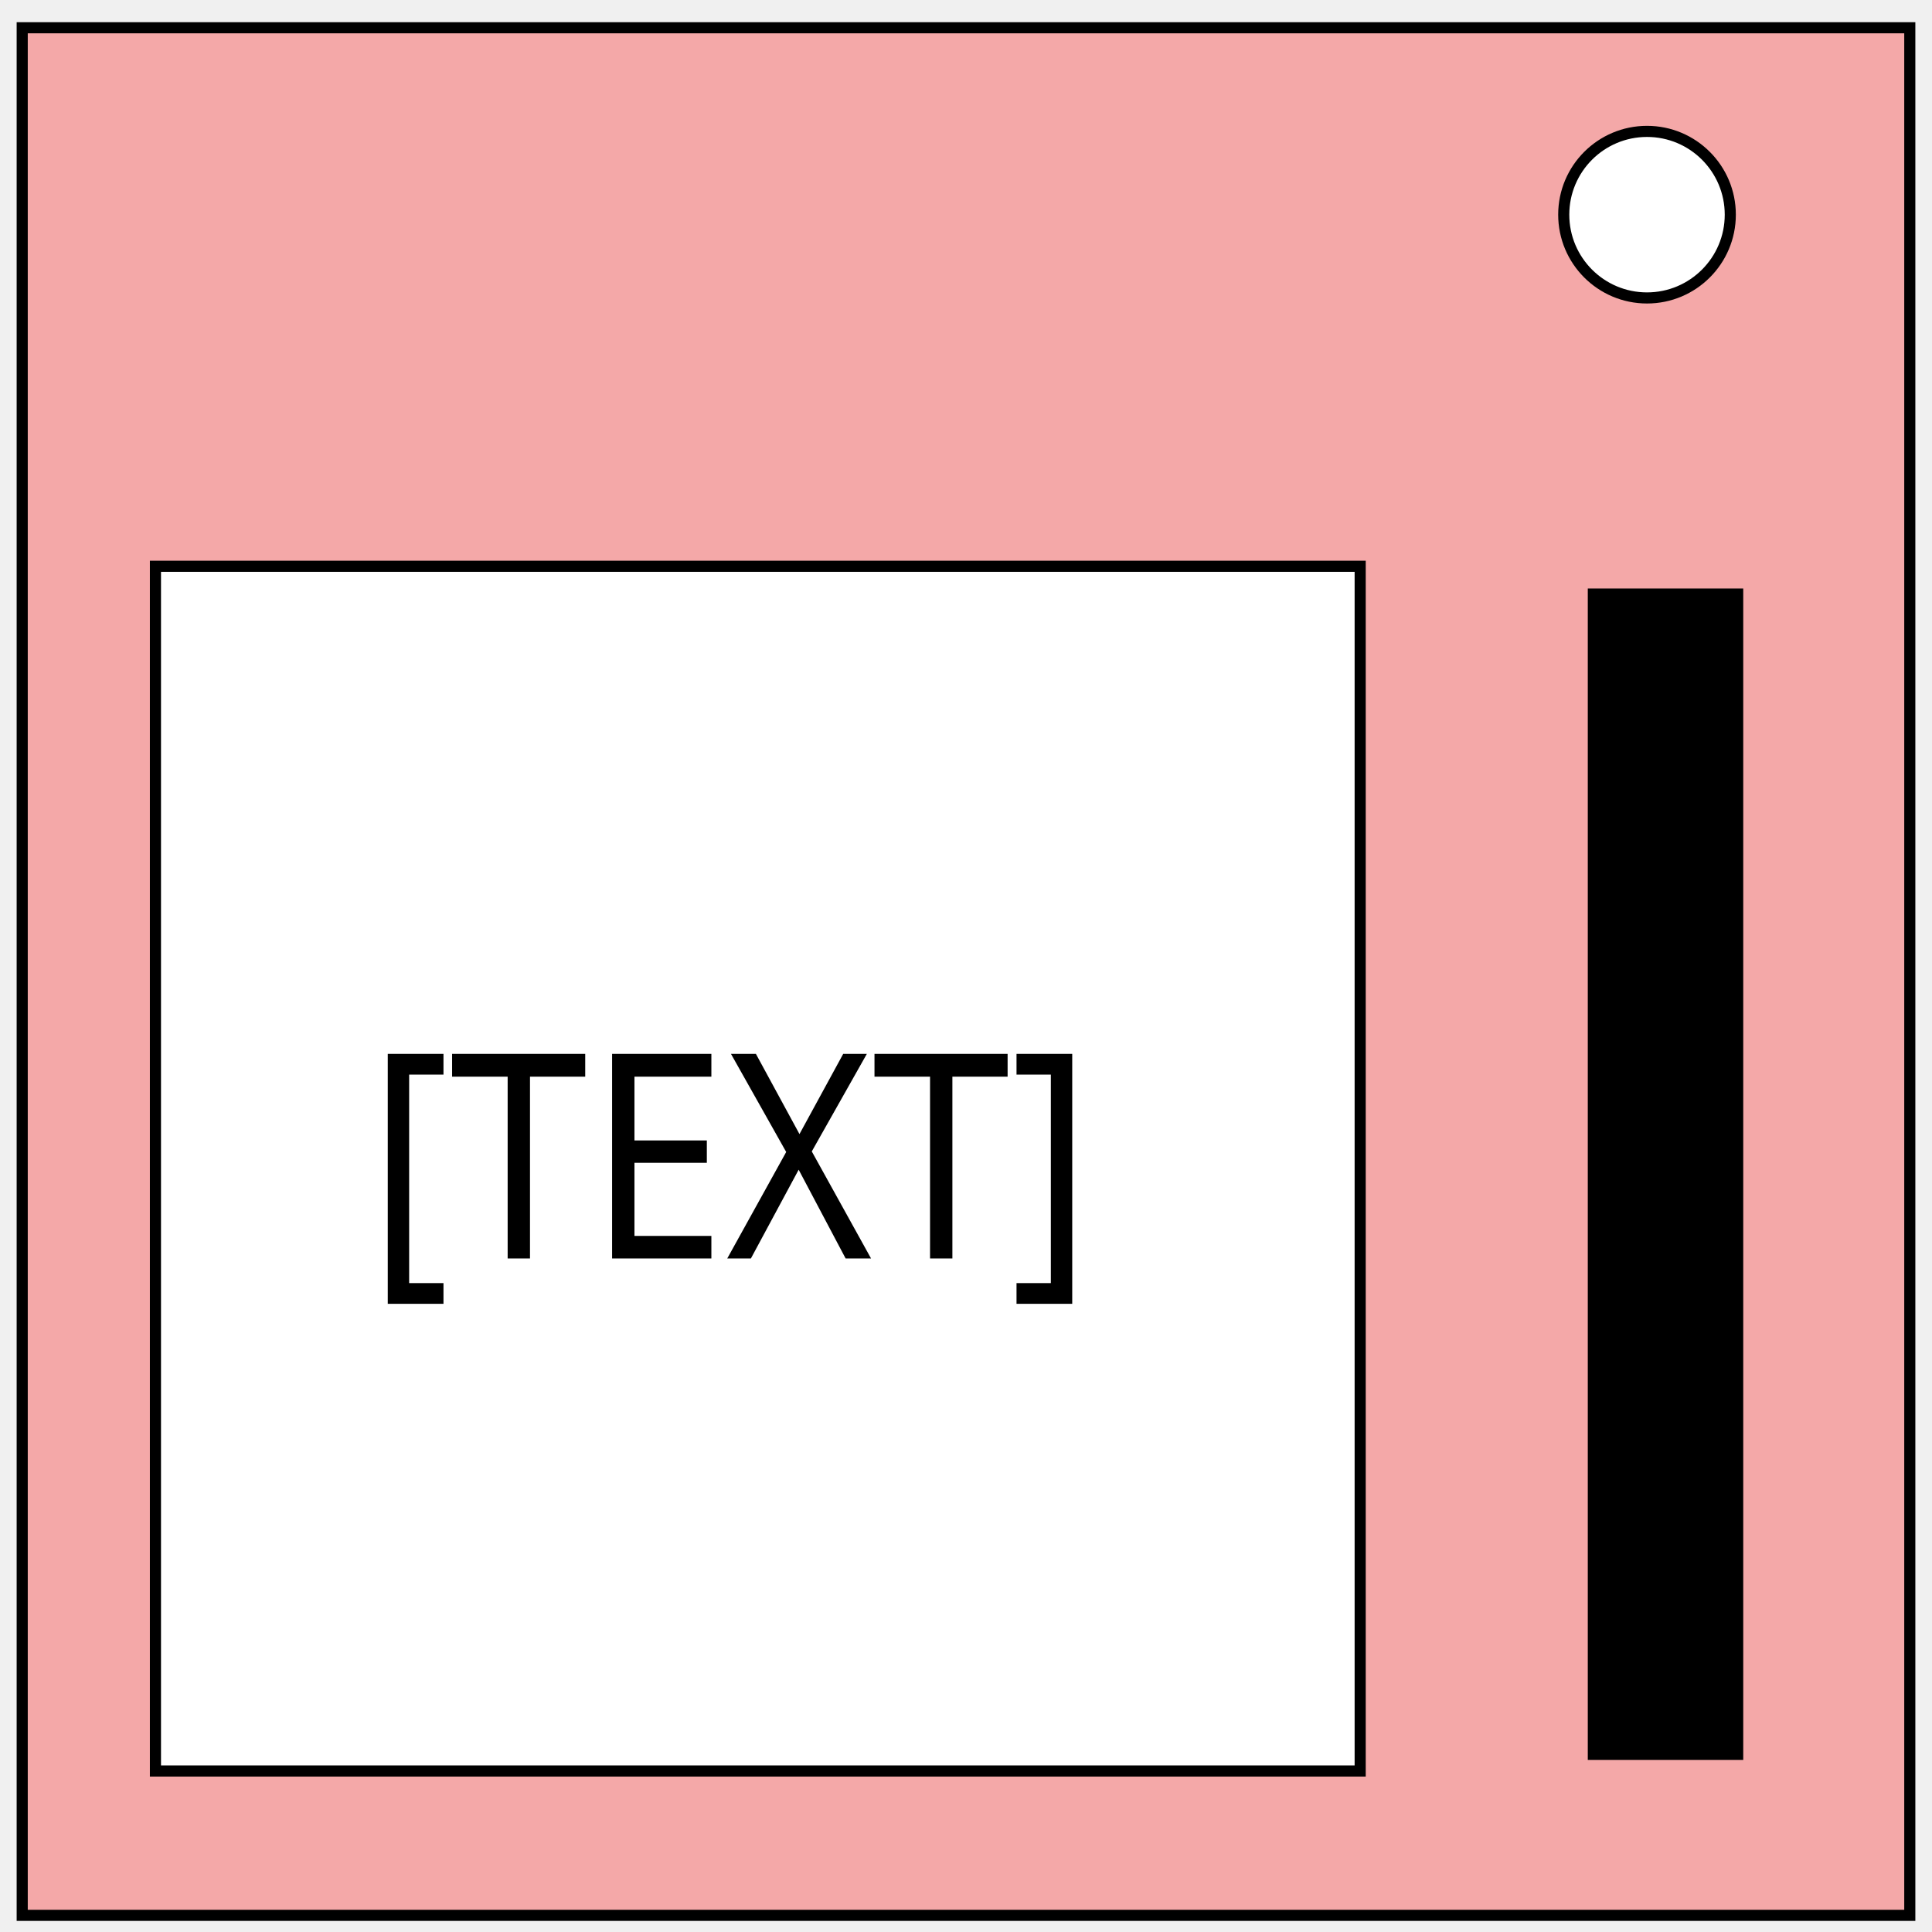
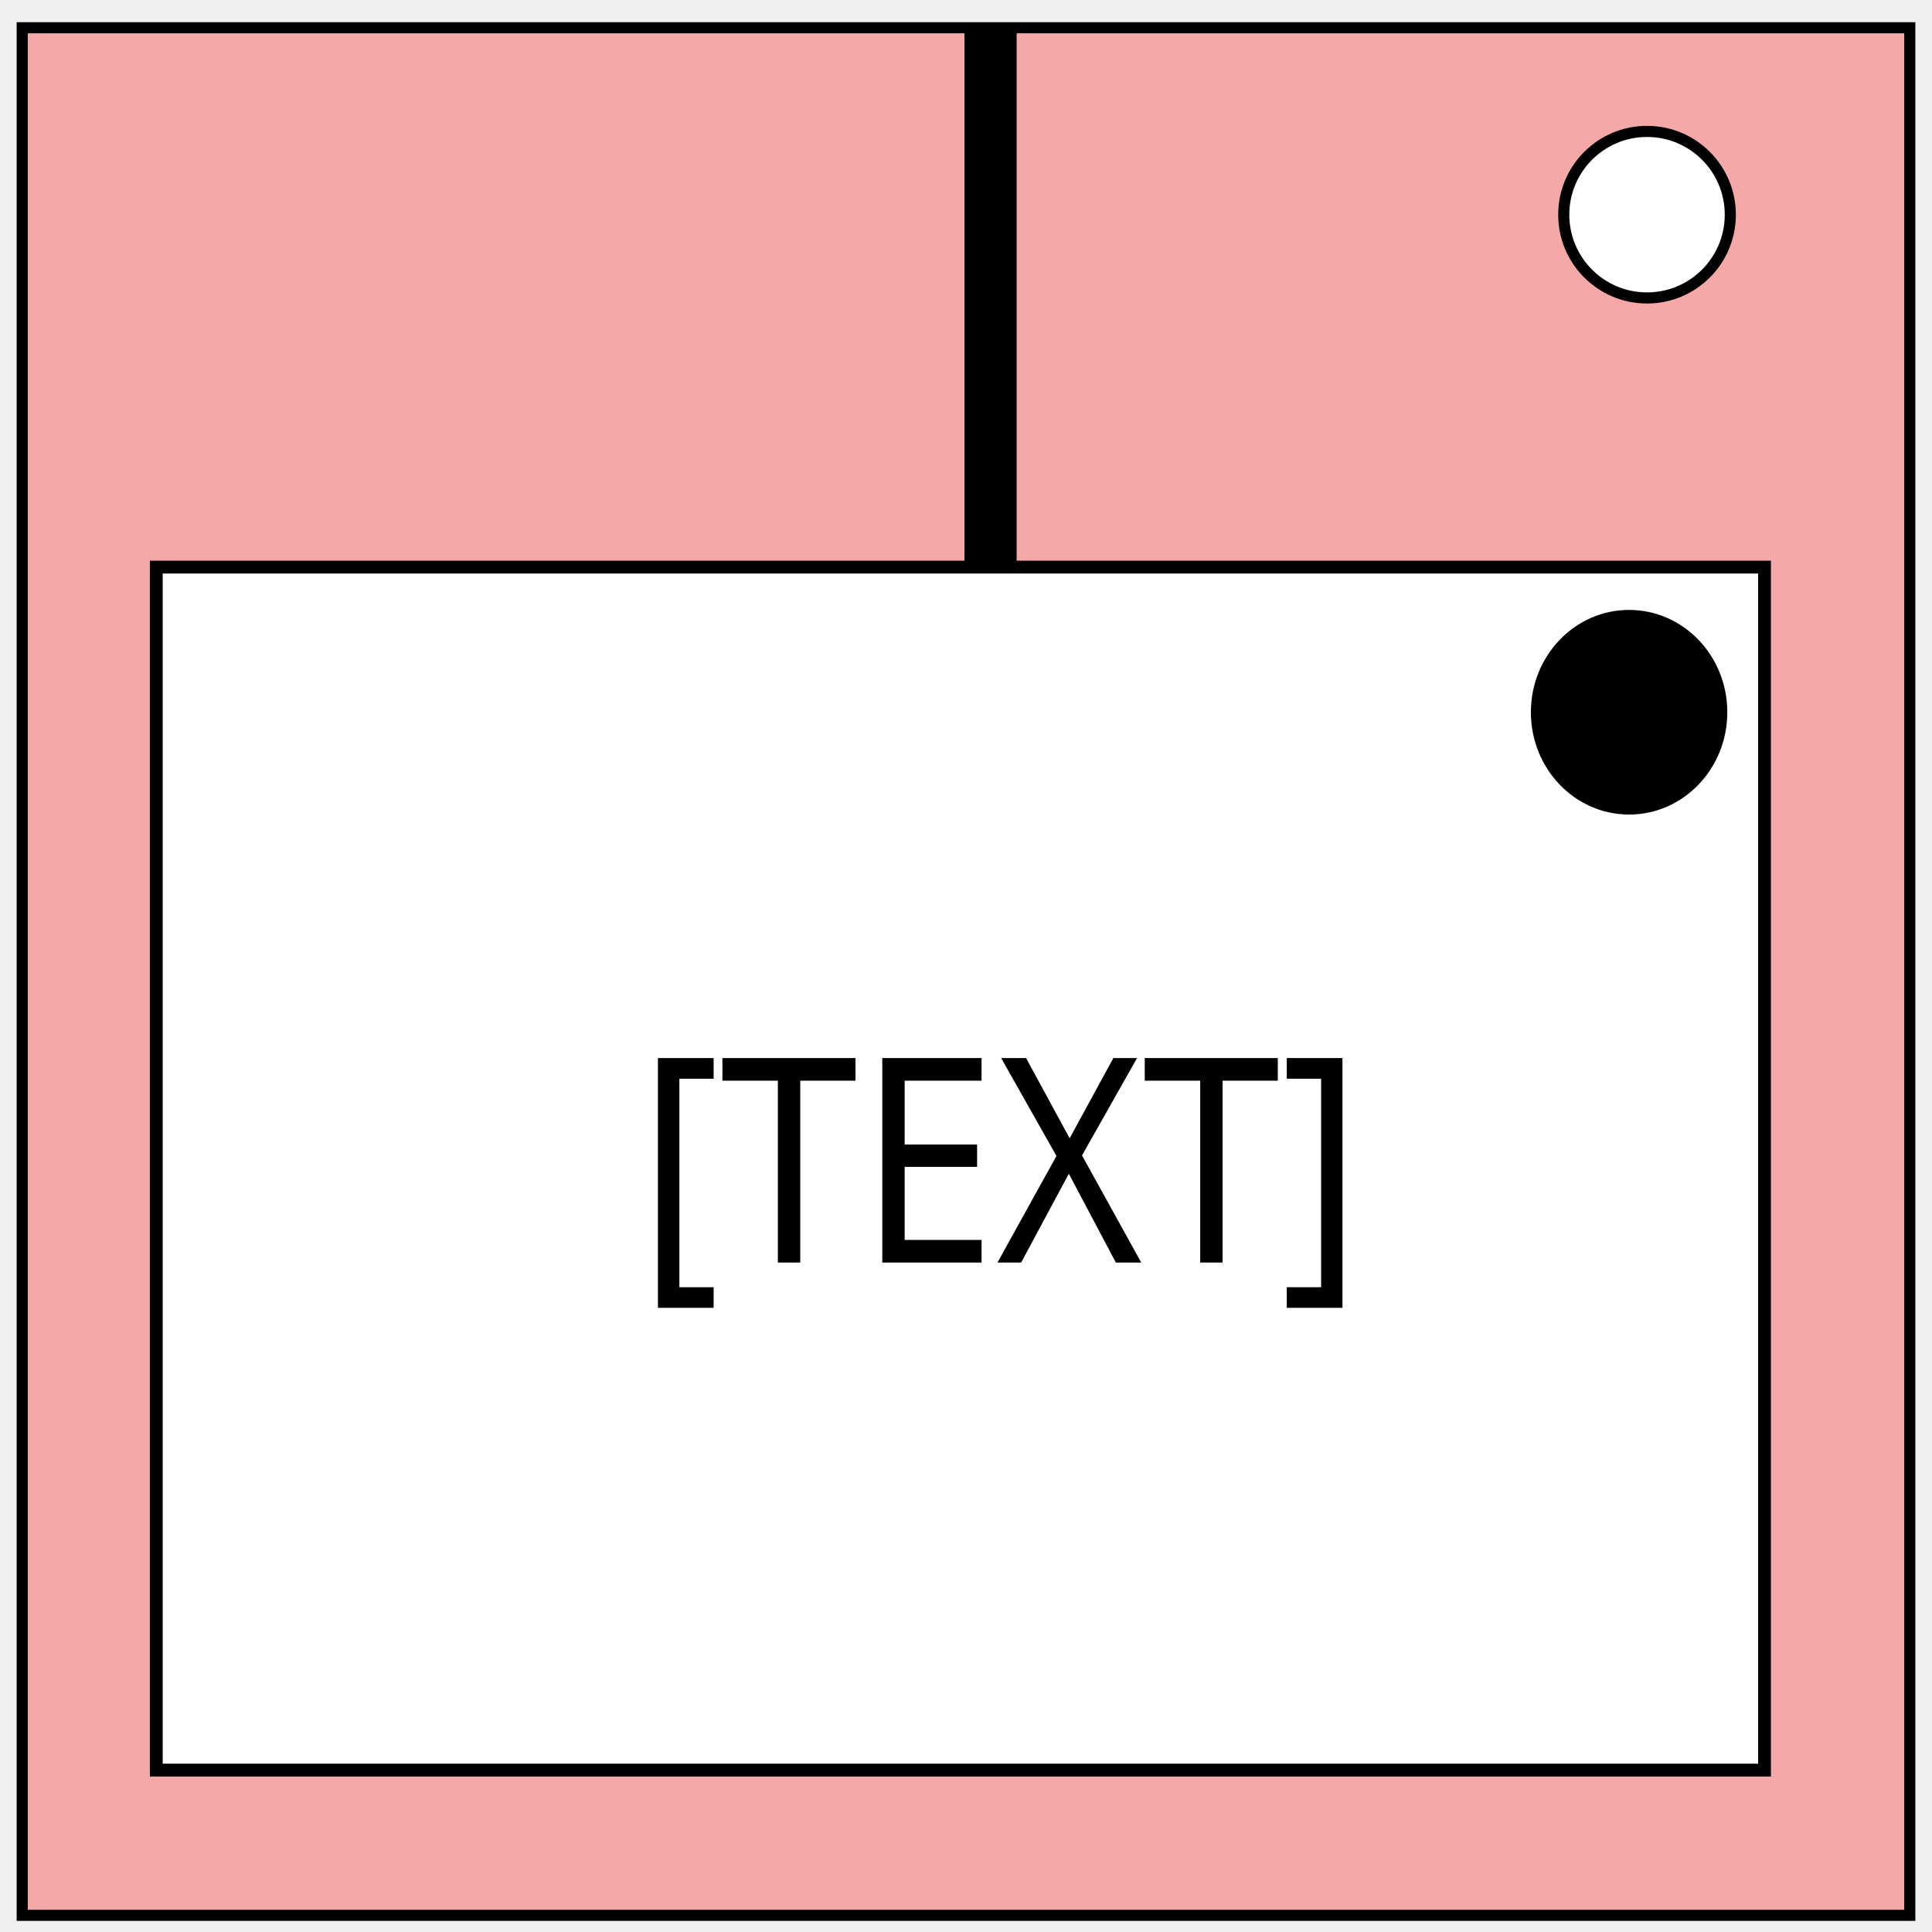
<svg xmlns="http://www.w3.org/2000/svg" width="348" height="348">
-   <path fill-opacity=".3" stroke-width="2" stroke="#000" fill="red" d="M4 5h340v340H4z" />
-   <circle r="15" cy="38.667" cx="296.667" stroke-linecap="null" stroke-linejoin="null" stroke-dasharray="null" stroke-width="2" stroke="#000" fill="#fff" />
-   <path stroke-linecap="null" stroke-linejoin="null" stroke-dasharray="null" stroke-width="2" stroke="#000" fill="#fff" d="M28 102h217v217H28z" />
-   <text transform="matrix(1.86688 0 0 2.14993 -56.656 -200.7)" text-anchor="middle" font-family="Sans-serif" font-size="24" y="198.791" x="100.786" stroke-linecap="null" stroke-linejoin="null" stroke-dasharray="null" stroke-width="0" stroke="#000" cursor="move">
-         [TEXT]
-     </text>
-   <path stroke-linecap="null" stroke-linejoin="null" stroke-dasharray="null" stroke-width="2" stroke="#000" d="M287 107h26v209h-26z" />
+   <path fill="red" fill-opacity=".3" stroke="#000" stroke-width="2" d="M4 5h340v340H4z" />
+   <circle cx="296.67" cy="38.67" r="15" fill="#fff" stroke="#000" stroke-linecap="null" stroke-linejoin="null" stroke-width="2" />
+   <path fill="#fff" stroke="#000" stroke-linecap="null" stroke-linejoin="null" stroke-width="2.31" d="M28.15 102.15h289.68v216.69H28.15z" />
+   <text x="193.34" y="211.92" stroke="#000" stroke-linecap="null" stroke-linejoin="null" stroke-width="0" font-family="Sans-serif" font-size="48.08" text-anchor="middle" transform="scale(.93185 1.07313)">
+     [TEXT]
+   </text>
+   <ellipse cx="293.44" cy="128.29" fill-rule="evenodd" rx="17.69" ry="18.43" />
+   <path fill="none" stroke="#000" stroke-width="9.4" d="M178.42 4.95v97.32" />
</svg>
